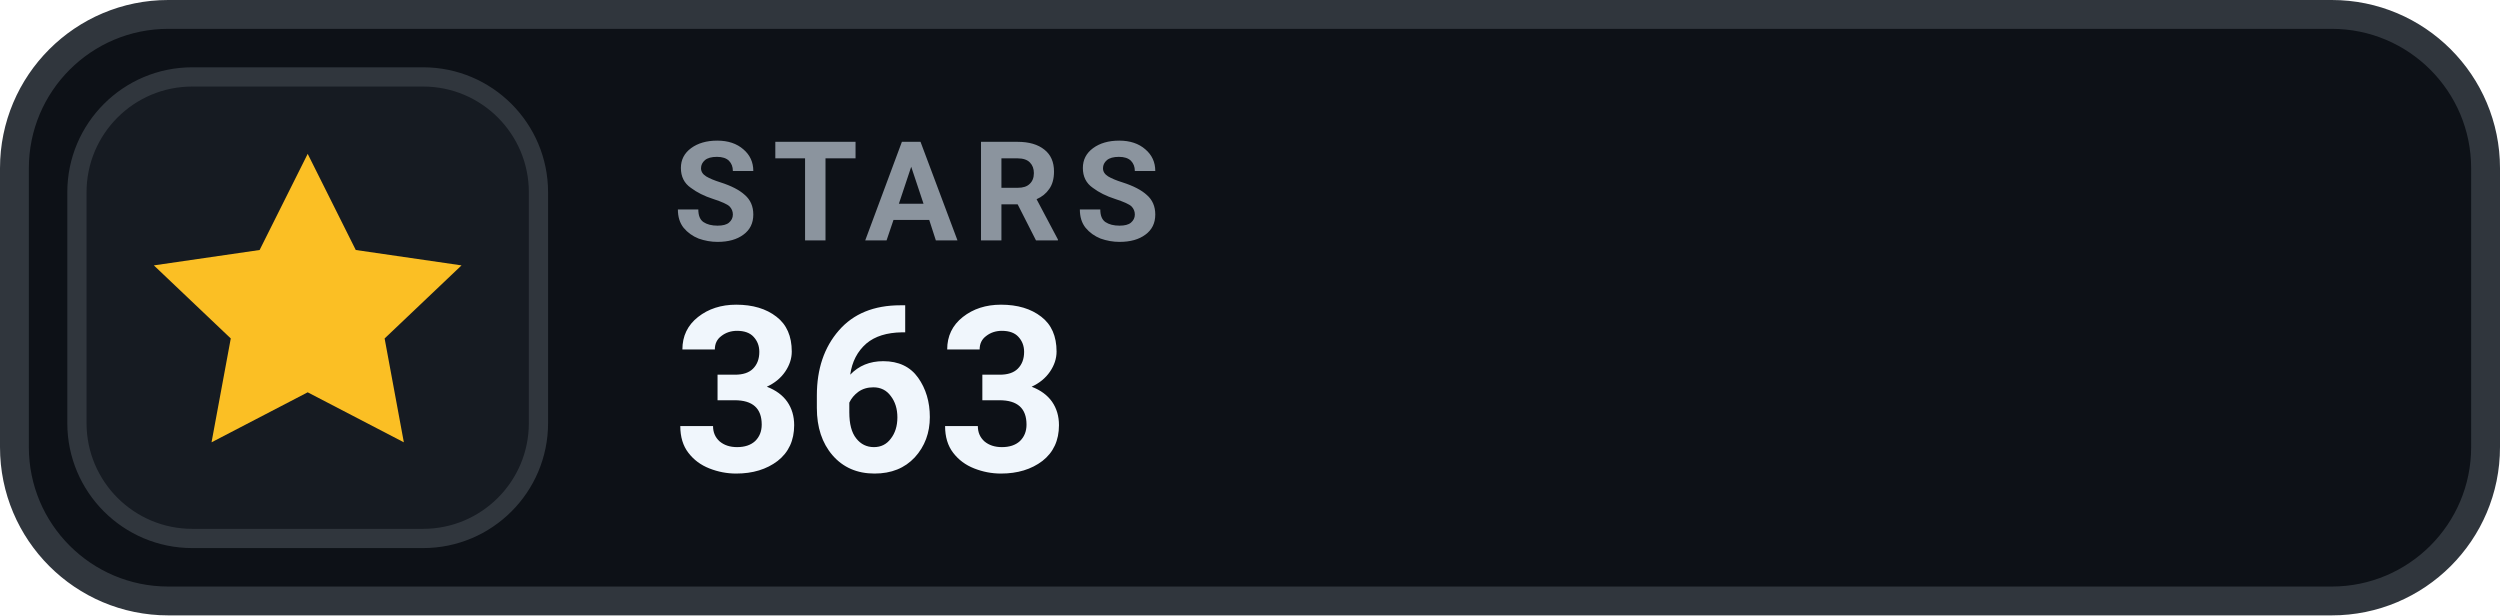
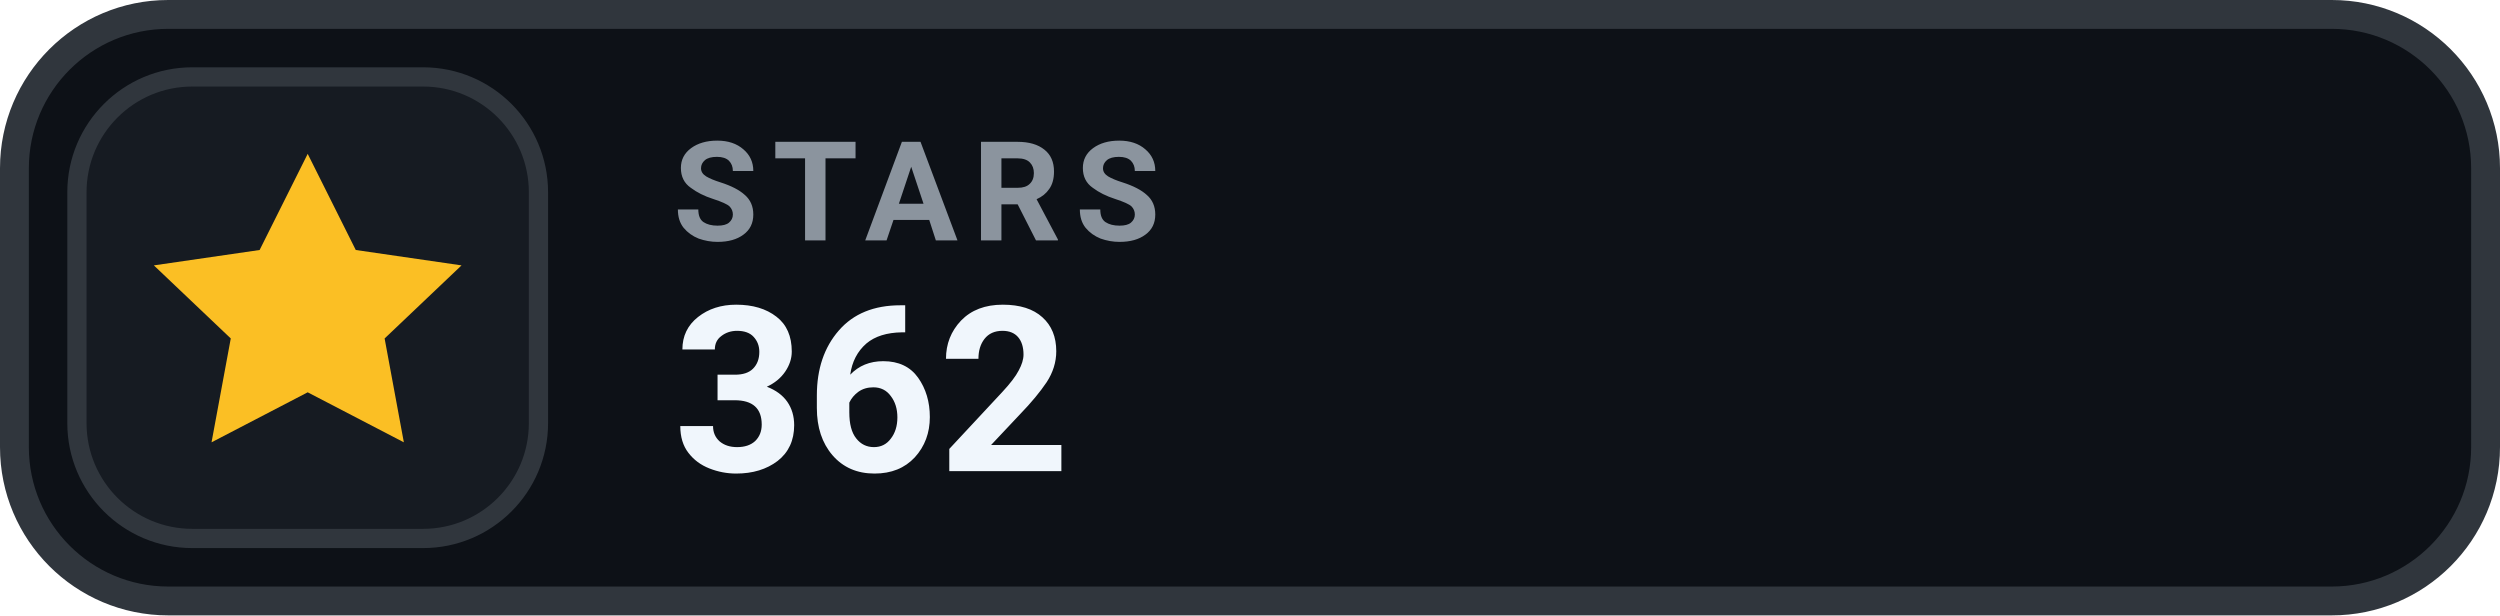
- <svg xmlns="http://www.w3.org/2000/svg" width="130" height="32" viewBox="0 0 130 32" role="img" aria-label="STARS 363">
+ <svg xmlns="http://www.w3.org/2000/svg" width="130" height="32" viewBox="0 0 130 32" role="img" aria-label="STARS 362">
  <rect x=".75" y=".75" width="128.5" height="30.5" rx="8" fill="#0D1117" stroke="#30363D" stroke-width="1.5" />
  <rect x="4" y="4" width="24" height="24" rx="6" fill="#161B22" stroke="#30363D" stroke-width="1" />
  <g transform="translate(16 16)" style="color:#FBBF24;">
    <path d="M0 -8 l2.5 5 5.5 .8 -4 3.8 1 5.4 -5 -2.6 -5 2.6 1 -5.4 -4 -3.8 5.5 -.8 Z" fill="currentColor" />
  </g>
  <text x="35" y="12.5" fill="#8B949E" font-family="-apple-system,BlinkMacSystemFont,'Segoe UI',Roboto,Helvetica,Arial,sans-serif" font-size="7.2" font-weight="700" letter-spacing=".75">STARS</text>
-   <text x="35" y="24.5" fill="#F0F6FC" font-family="-apple-system,BlinkMacSystemFont,'Segoe UI',Roboto,Helvetica,Arial,sans-serif" font-size="12" font-weight="700">363</text>
+   <text x="35" y="24.5" fill="#F0F6FC" font-family="-apple-system,BlinkMacSystemFont,'Segoe UI',Roboto,Helvetica,Arial,sans-serif" font-size="12" font-weight="700">362</text>
</svg>
